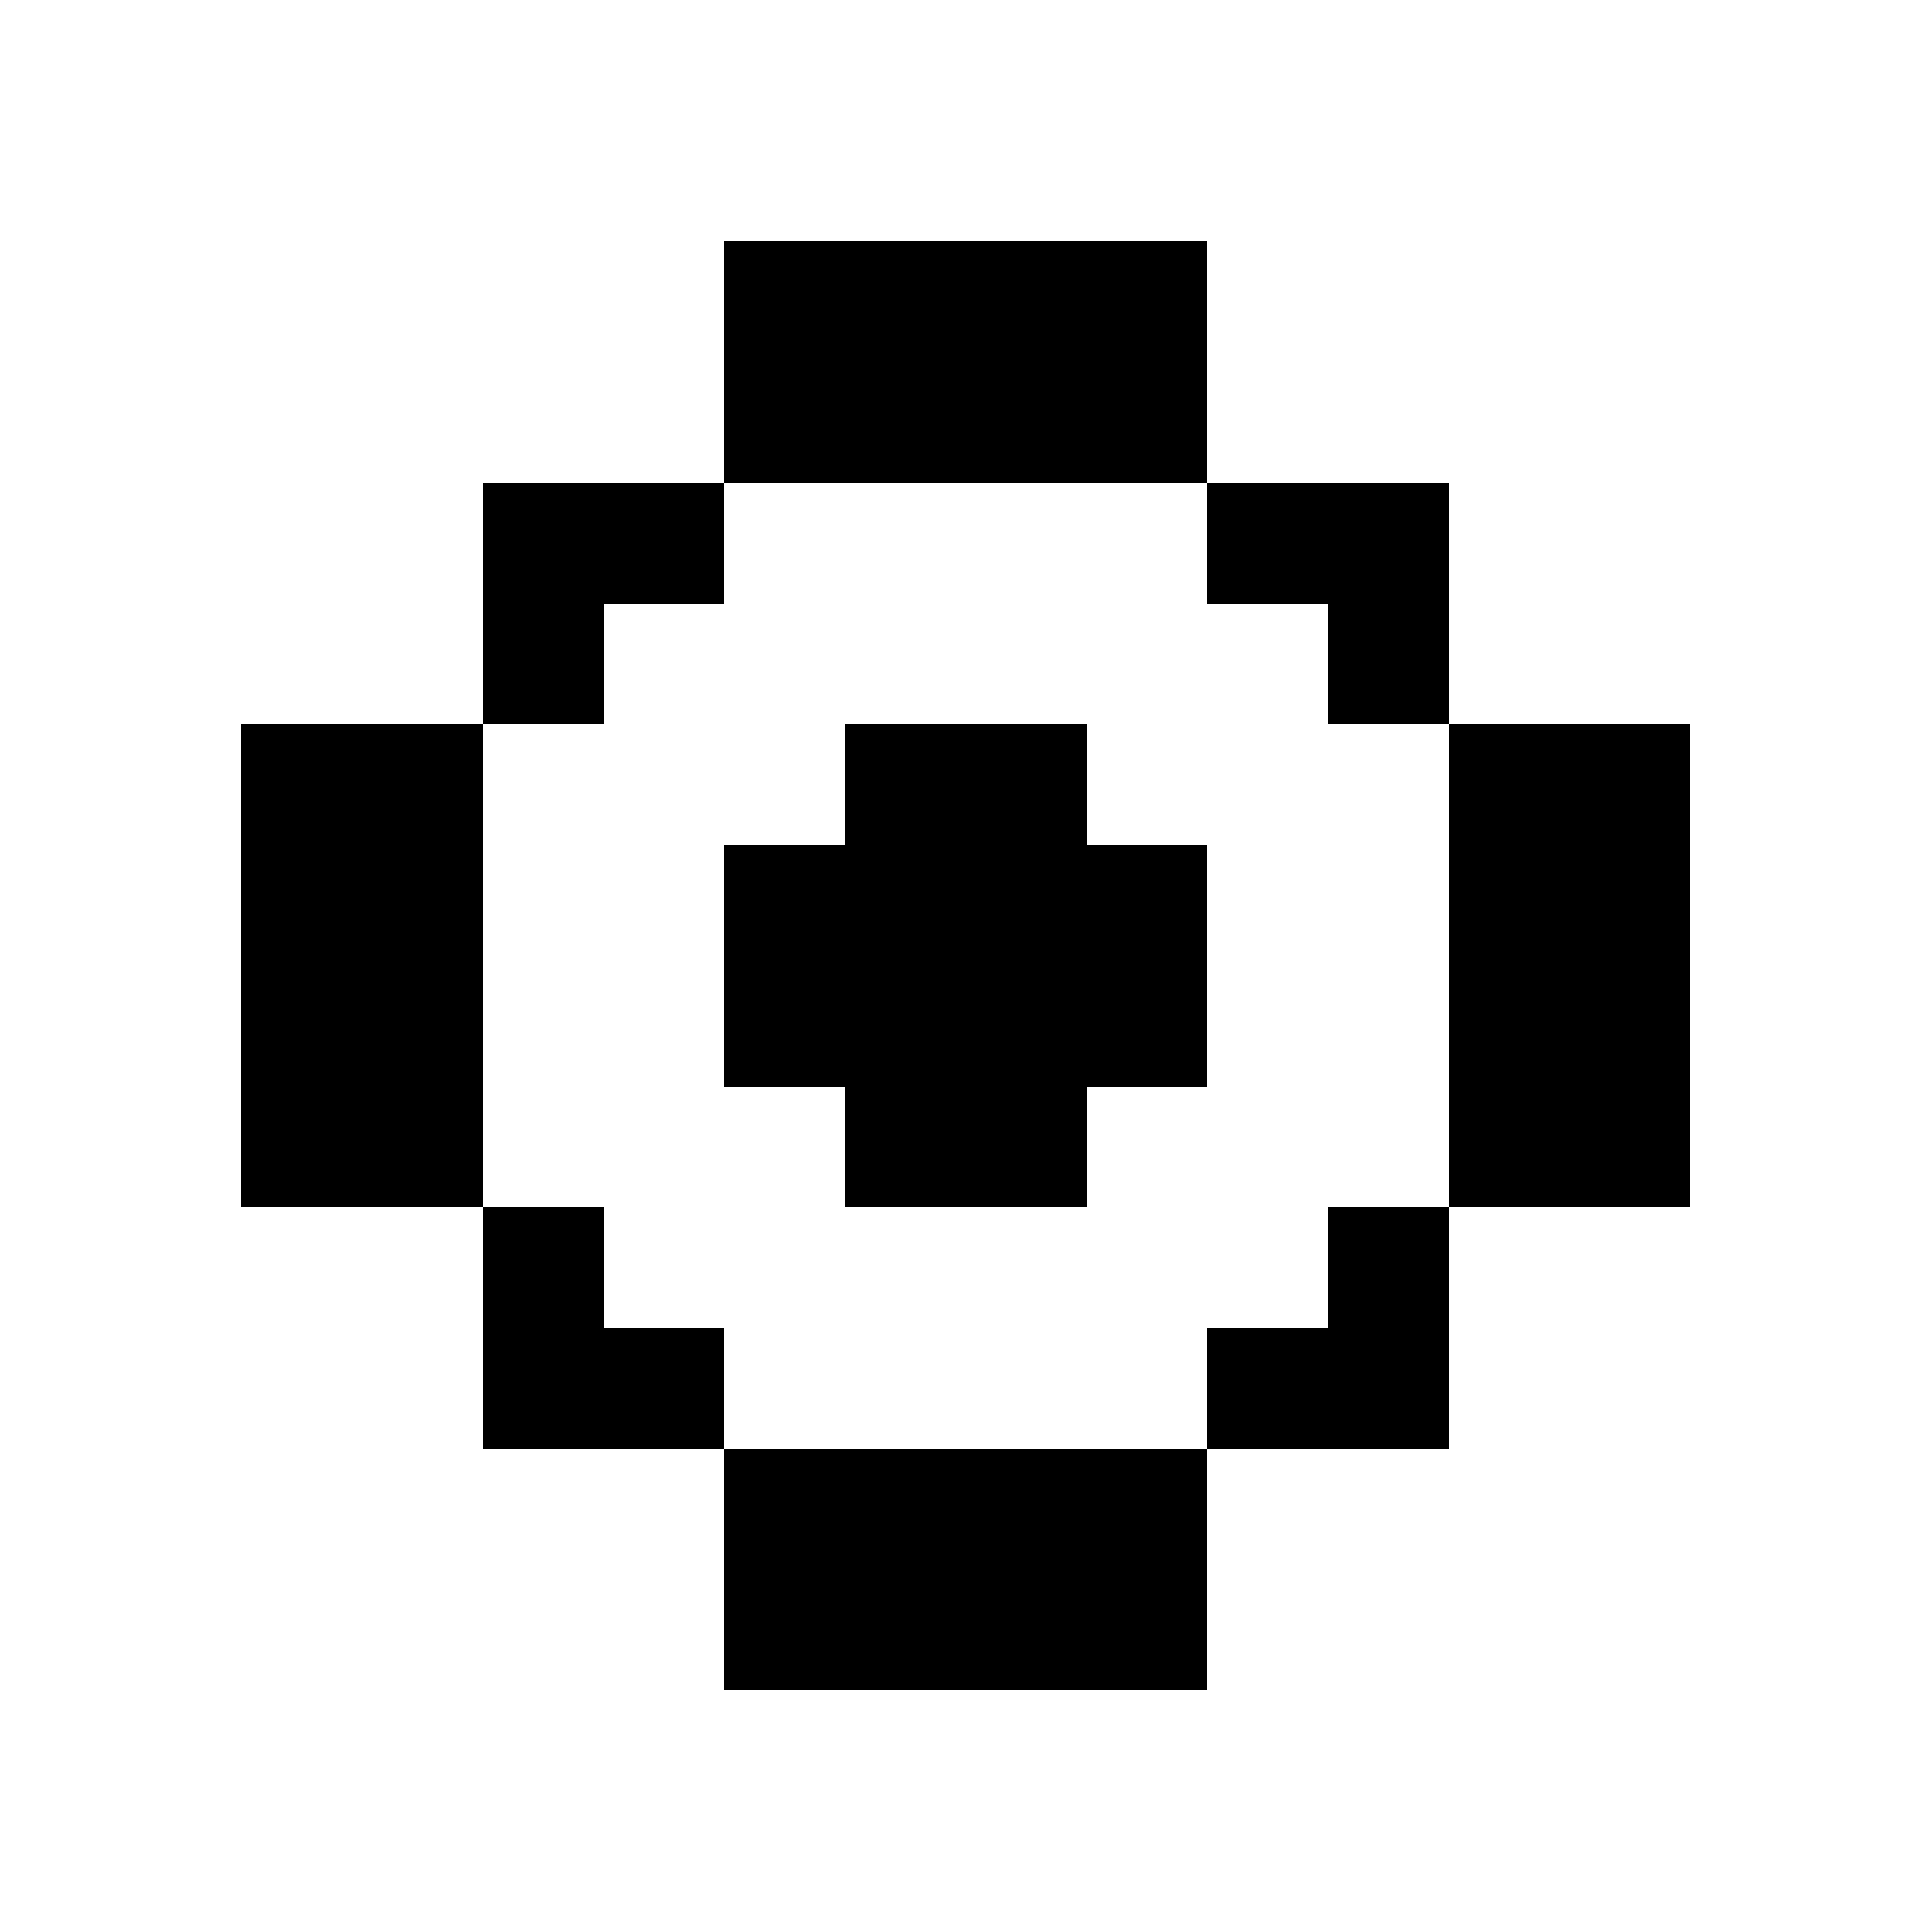
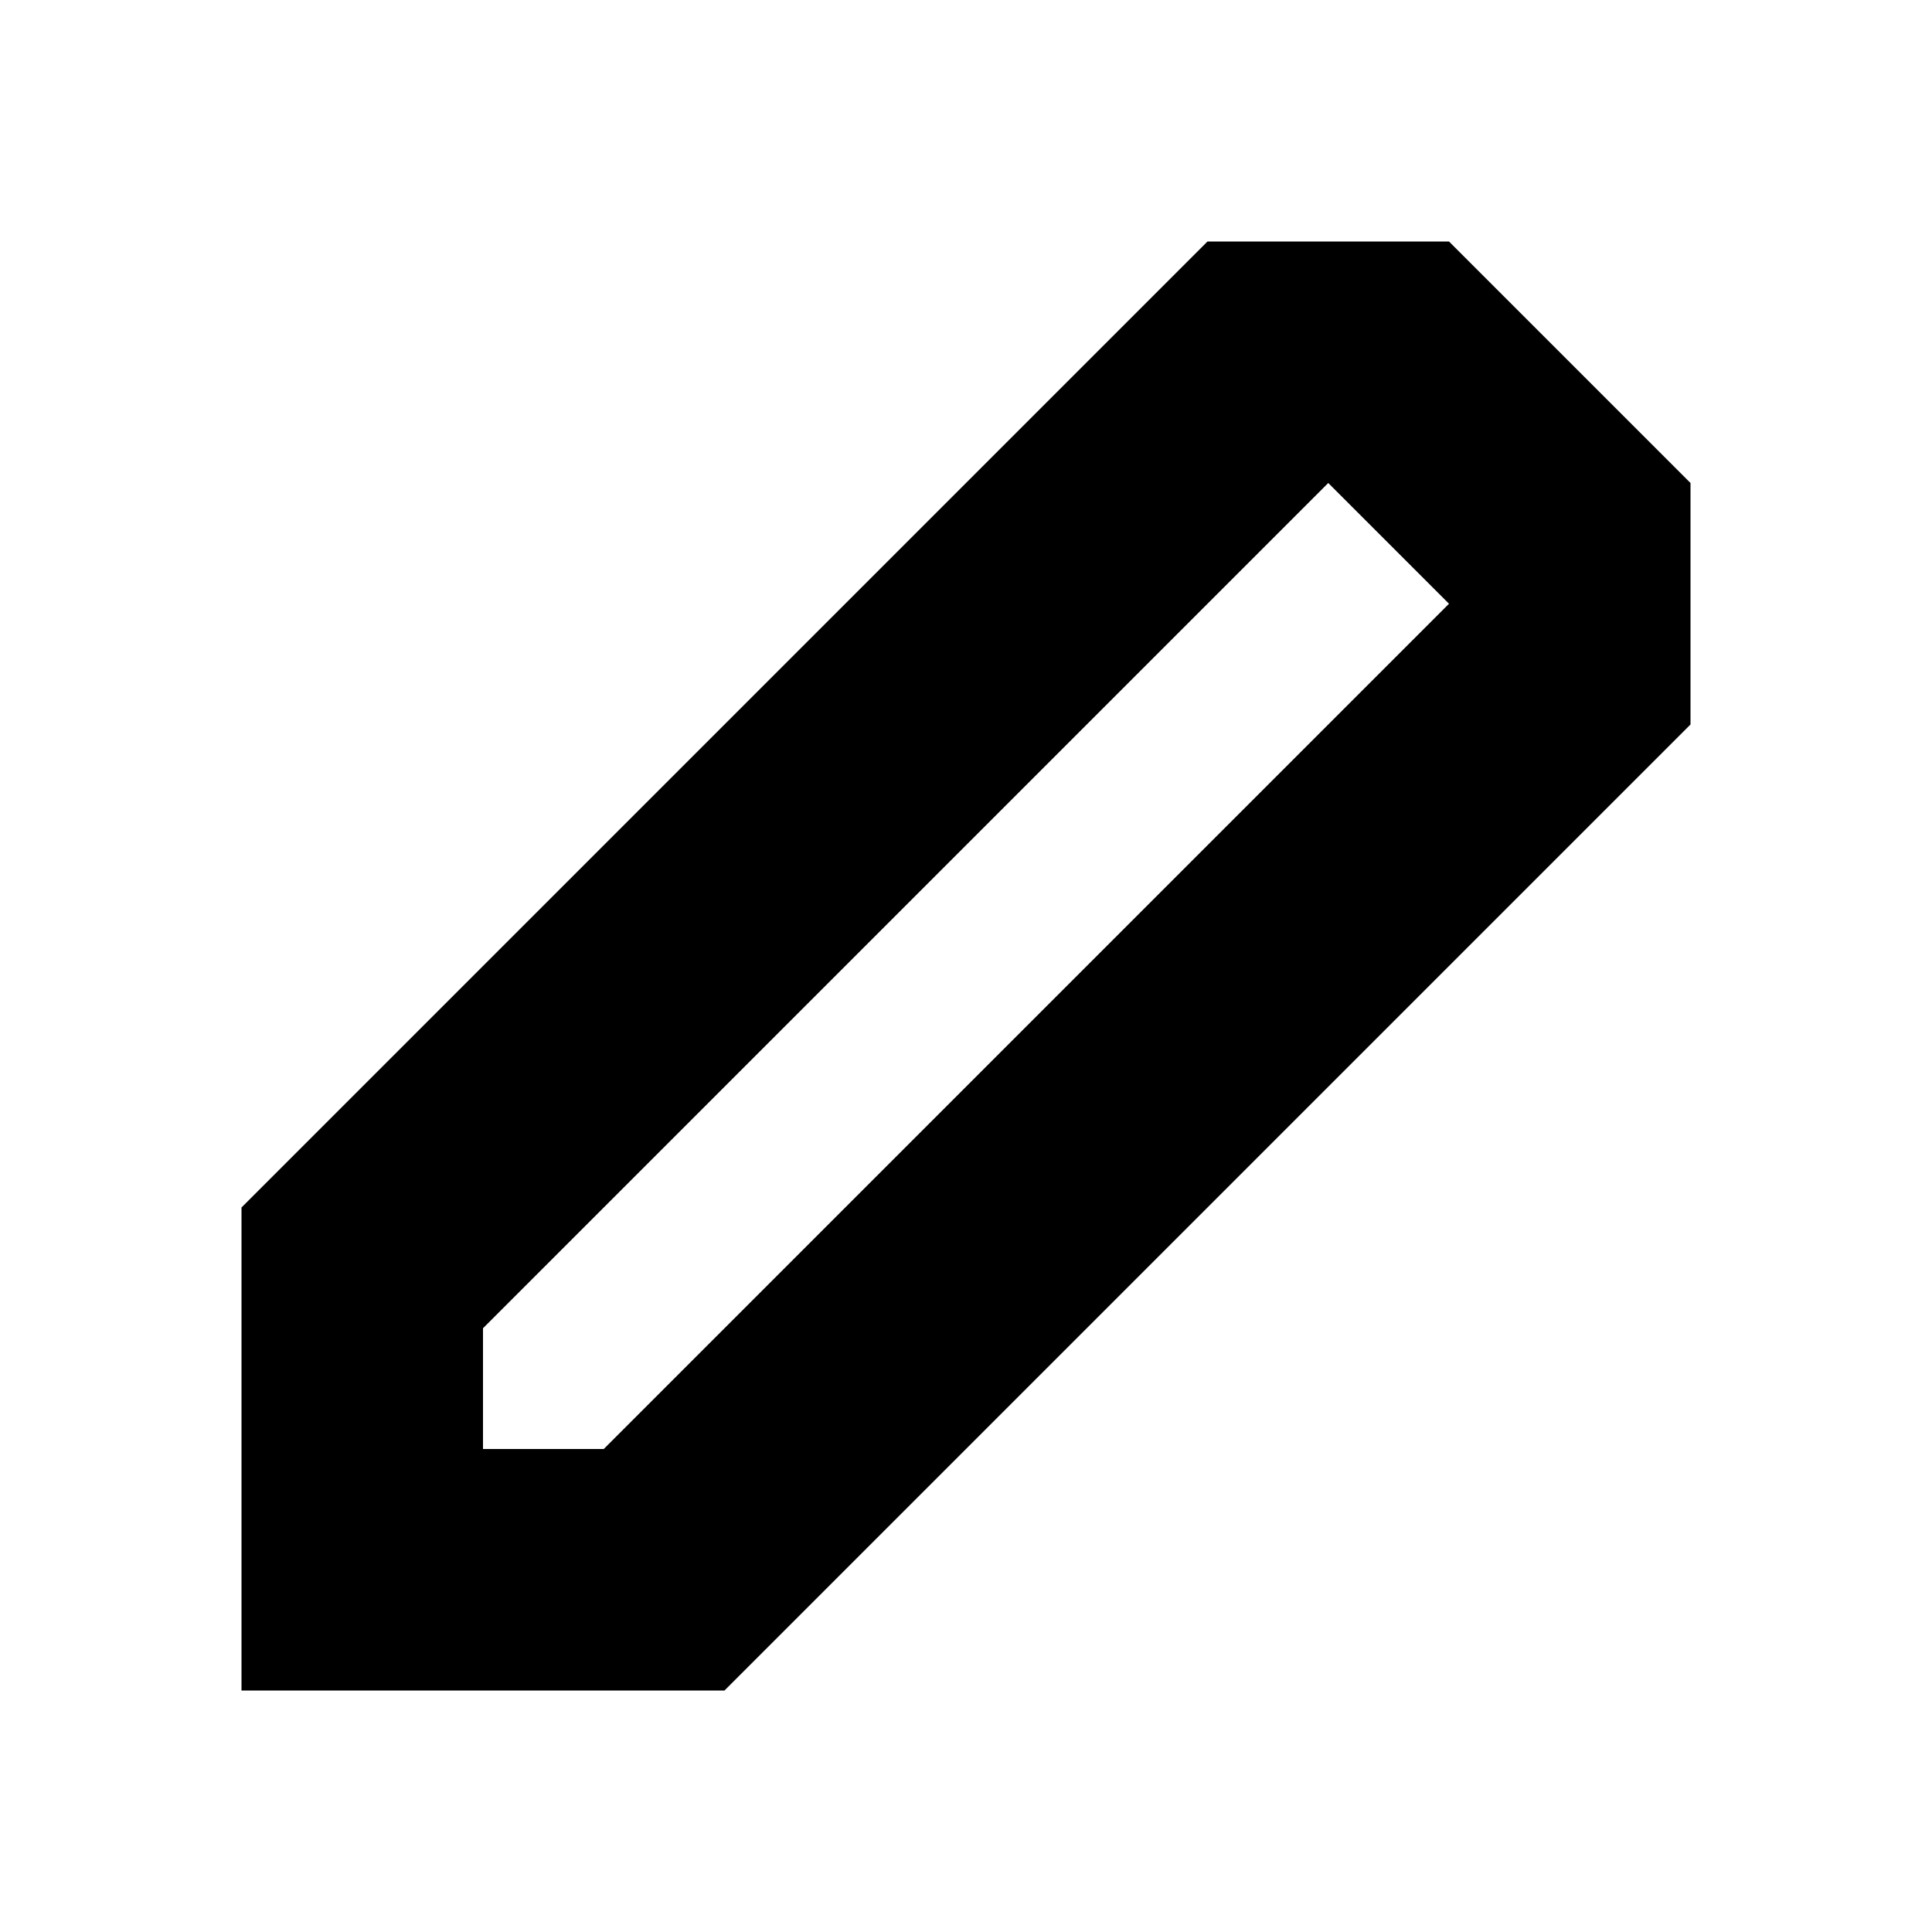
- <svg xmlns="http://www.w3.org/2000/svg" width="16" height="16" viewBox="0 0 16 16" shape-rendering="crispEdges">
-   <path fill="currentColor" fill-rule="evenodd" d="M6 2h4v2h2v2h2v4h-2v2h-2v2H6v-2H4v-2H2V6h2V4h2zM6 5H5v1H4v4h1v1h1v1h4v-1h1v-1h1V6h-1V5h-1V4H6zM7 6h2v1h1v2H9v1H7V9H6V7h1z" />
+ <svg xmlns="http://www.w3.org/2000/svg" viewBox="0 0 16 16">
+   <path fill="black" fill-rule="evenodd" d="M10 2h2l2 2v2l-8 8H2v-4zm-6 9v1h1l7-7-1-1z" />
</svg>
